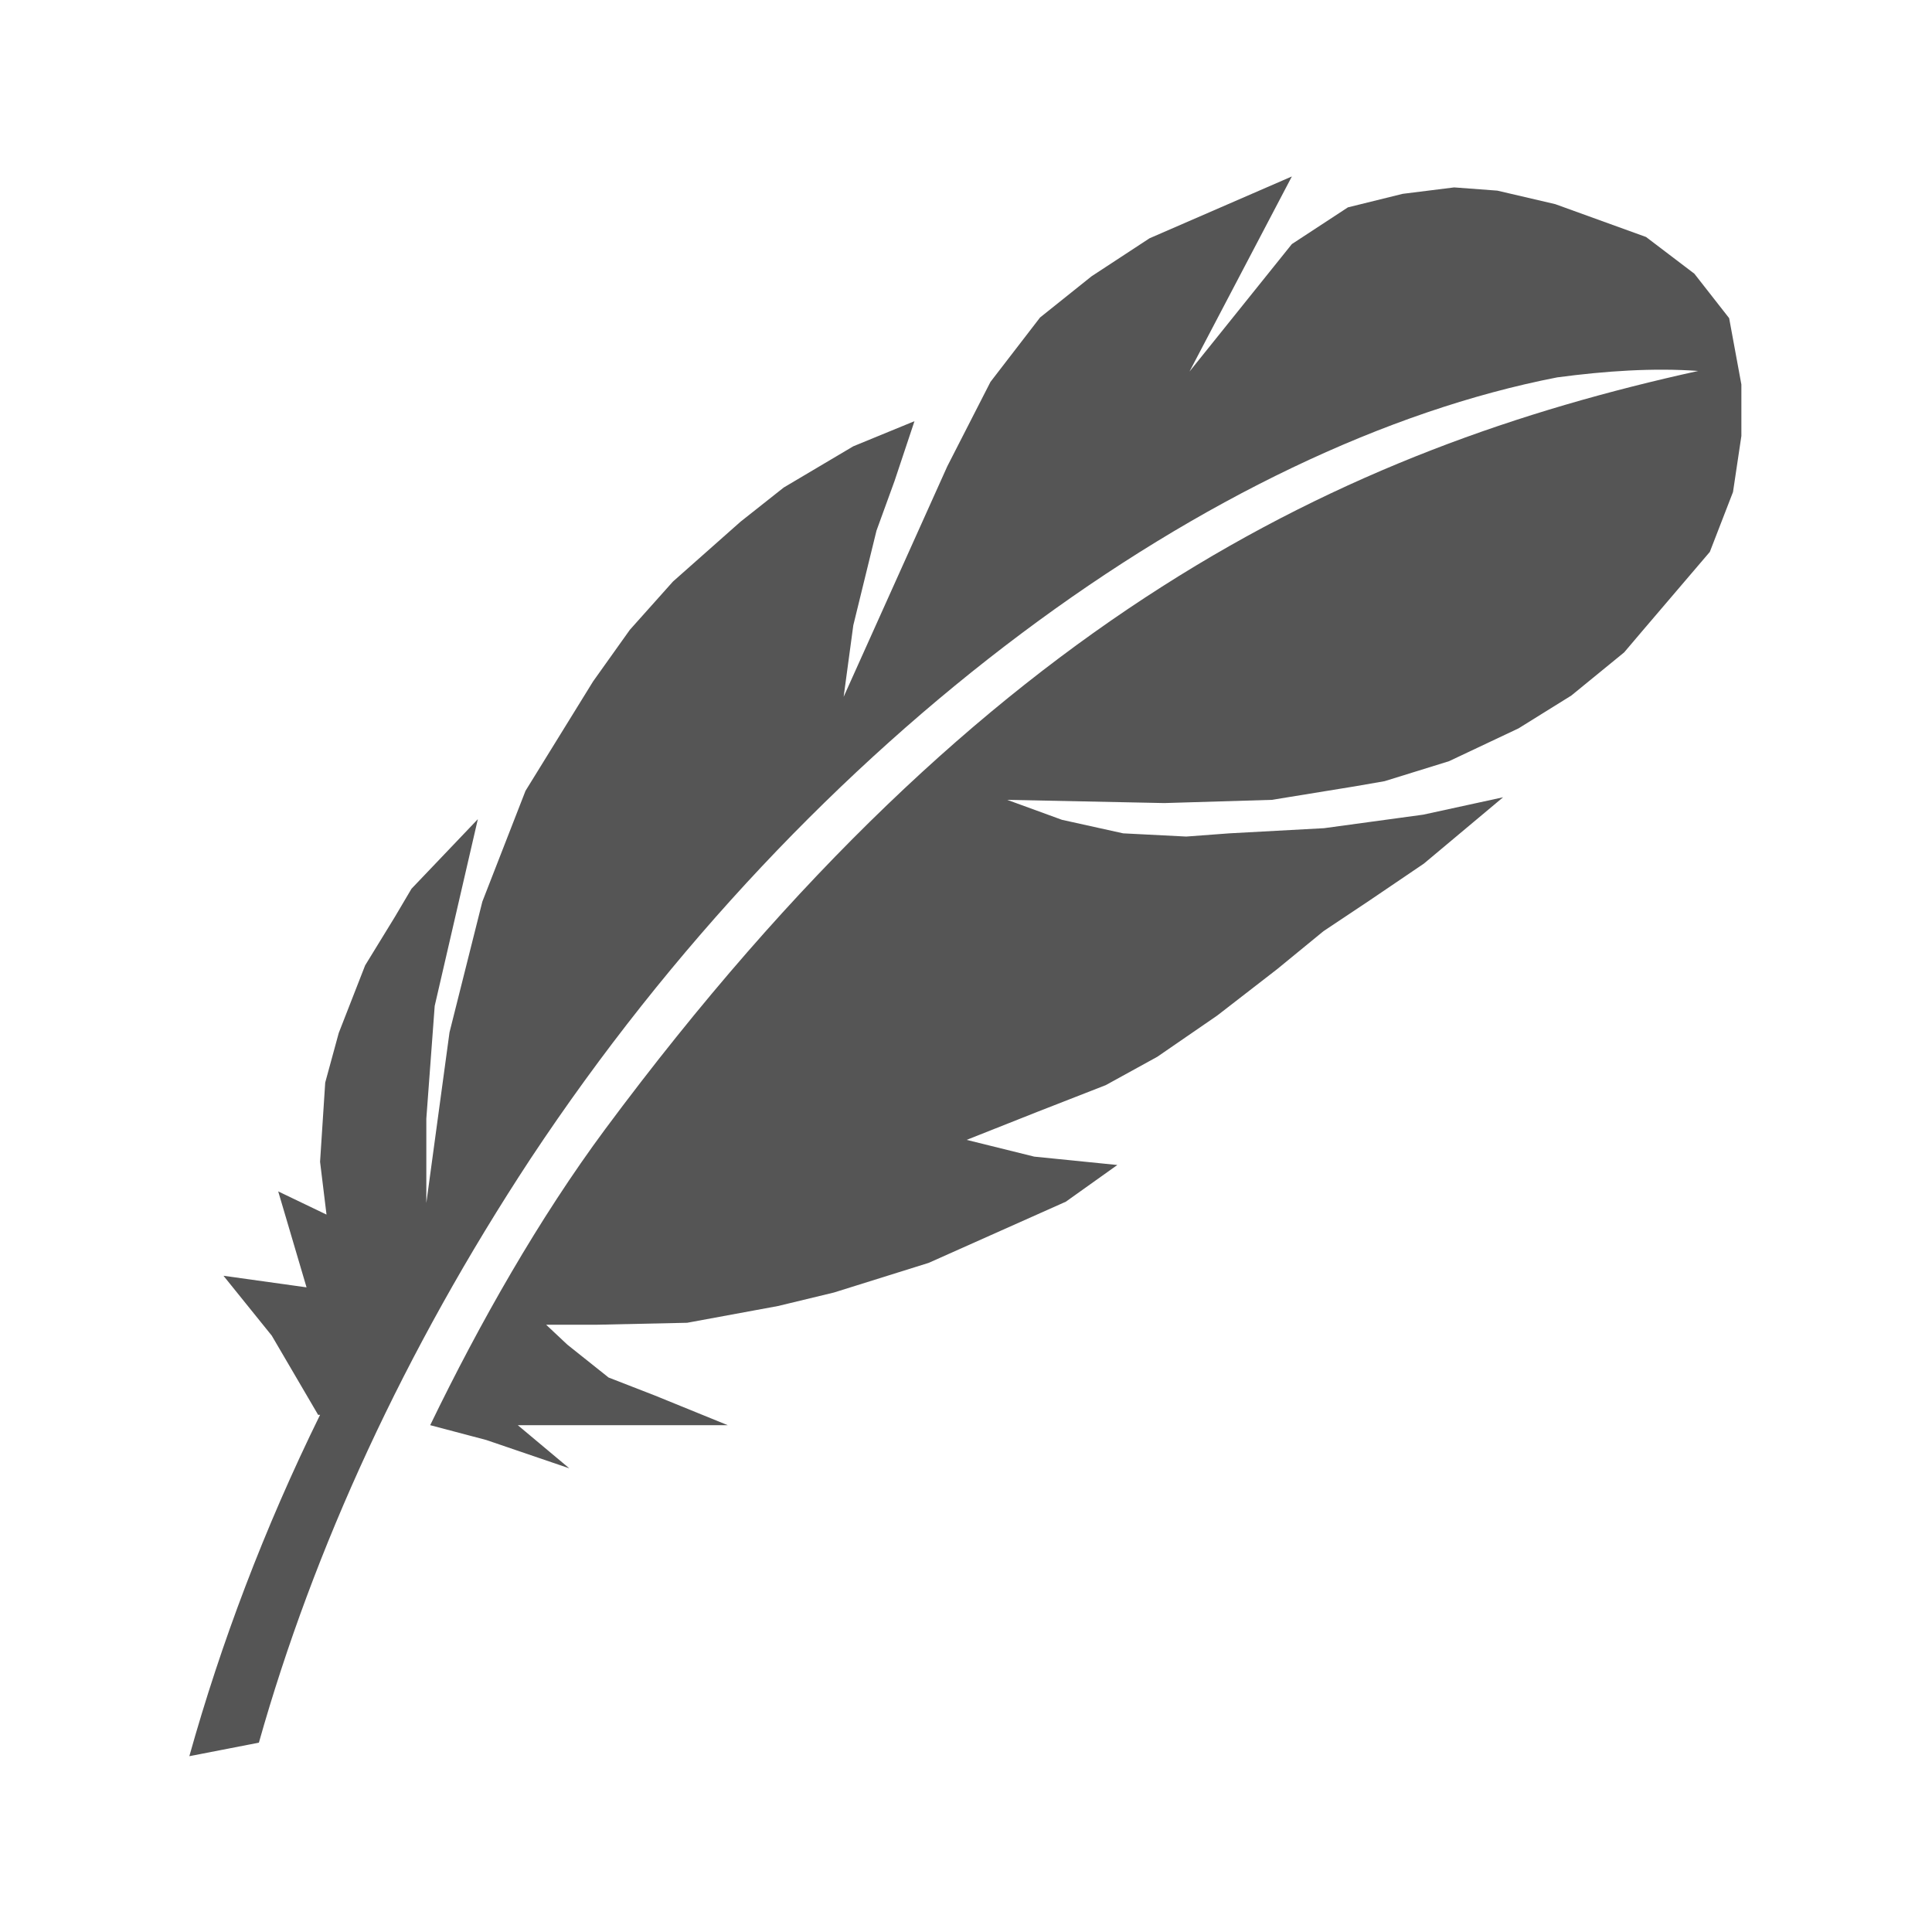
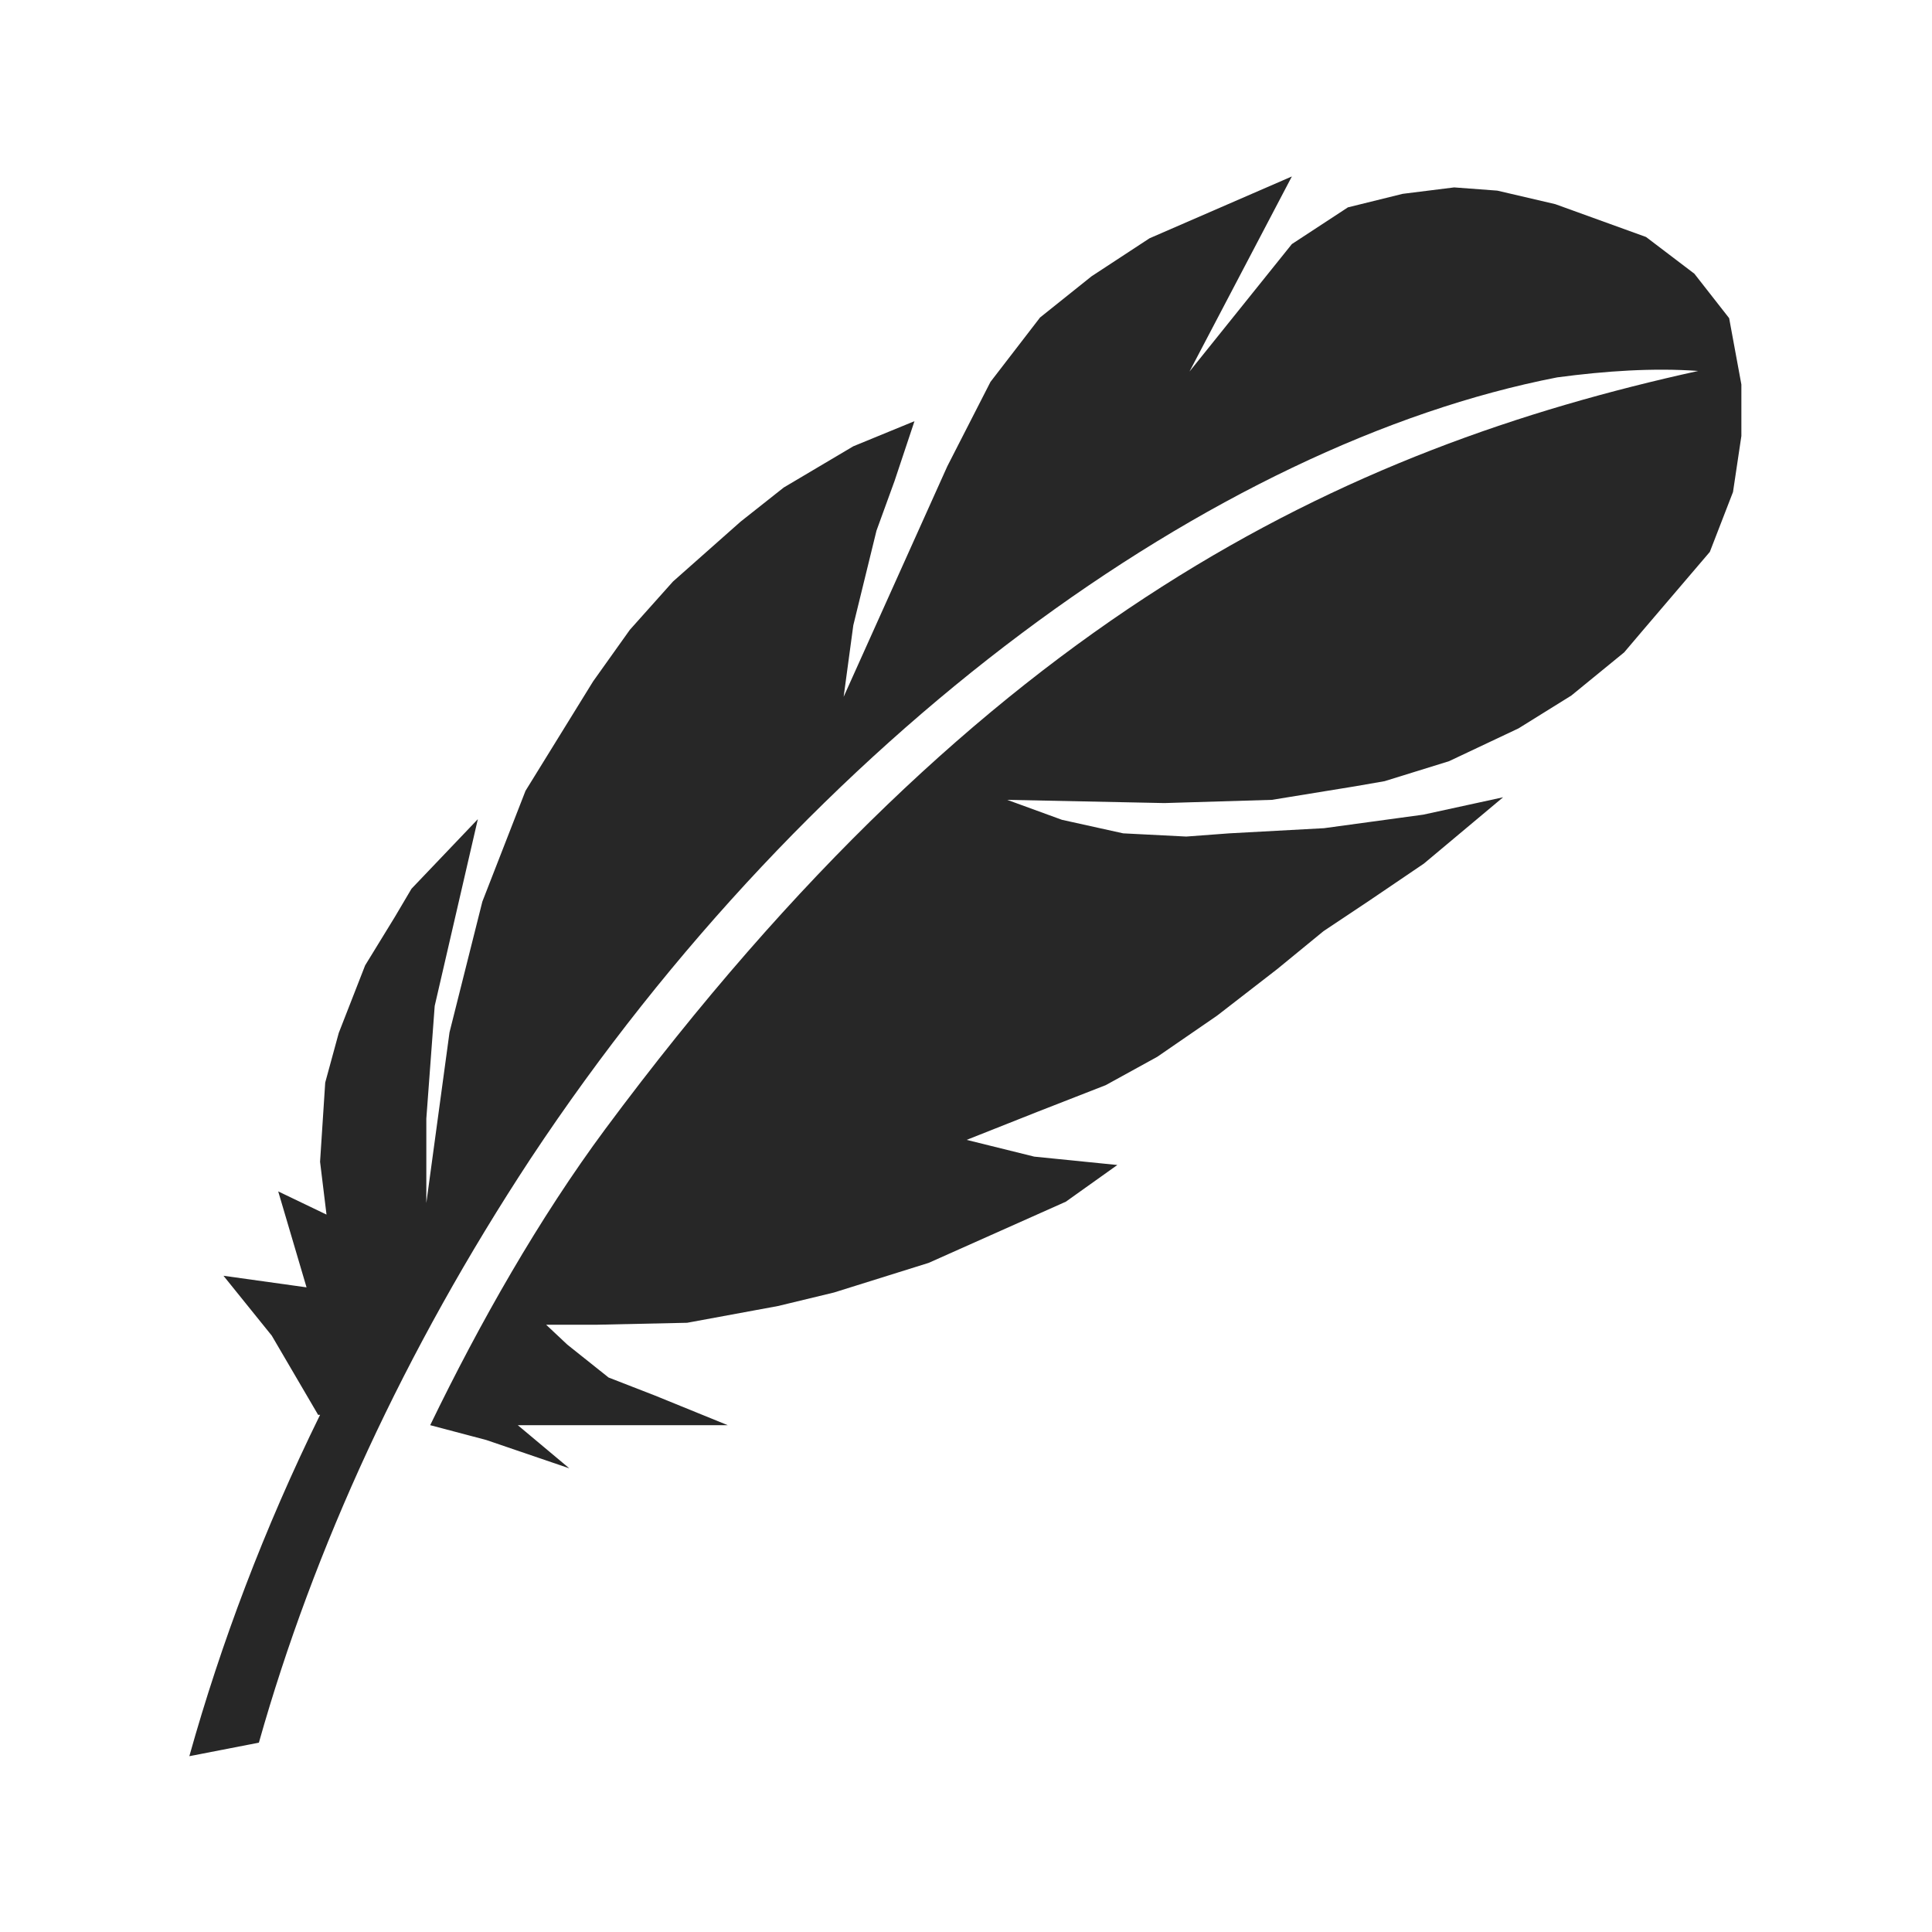
<svg xmlns="http://www.w3.org/2000/svg" version="1.1" id="Layer_1" x="0px" y="0px" viewBox="70 -70 300 300" style="enable-background:new 70 -70 300 300;" xml:space="preserve">
  <style type="text/css">
- 	.st0{fill:#555555;}
+ 	.st0{fill:#272727;}
</style>
  <path class="st0" d="M338.5-20.6l-5.4-6.9l-7.5-5.7l-14.1-5.1l-9-2.1l-6.7-0.5l-8,1l-8.5,2.1l-8.7,5.7l-15.9,19.8l15.9-30.3  L248.5-33l-9,5.9l-8,6.4l-7.7,10l-6.7,13.1L201,38.2l1.5-11.1l3.6-14.7l2.8-7.7l3.1-9.3l-9.5,3.9l-10.8,6.4L185,11l-10.5,9.3  l-6.7,7.5l-5.7,8l-10.5,17l-6.7,17.2l-5.1,20.3l-3.6,26.5v-13.1l1.3-17.5l6.7-29L133.9,68l-2.6,4.4l-4.6,7.5l-4.1,10.5l-2.1,7.7  l-0.8,12.3l1,8.2l-7.5-3.6l4.4,14.9l-12.9-1.8l7.5,9.3l7.2,12.3h0.3c-8.7,17.7-15.4,35.5-20.3,53l10.8-2.1  c8.5-30.1,22.6-60.9,42.2-90.7C196.1,43.9,258.8-1.1,311.8-11.4c7.5-1,14.9-1.5,21.9-1c-55,12.1-110.5,38-169.7,117.7  c-10.3,13.9-19.5,30.1-27.2,46l8.7,2.3l12.9,4.4l-8-6.7H183l-11.3-4.6l-7.2-2.8l-6.4-5.1l-3.3-3.1h8l13.9-0.3l14.1-2.6l8.7-2.1  l14.7-4.6l21.3-9.5l8-5.7l-12.9-1.3l-10.5-2.6l11.1-4.4l10.5-4.1l8-4.4l9.3-6.4l9.3-7.2l7.2-5.9l6.9-4.6l8.7-5.9l12.3-10.3L291,56.5  l-15.4,2.1l-14.7,0.8l-6.7,0.5l-9.8-0.5l-9.5-2.1l-8.5-3.1l24.4,0.5l16.7-0.5l12.9-2.1l4.6-0.8l10-3.1l10.8-5.1l8.2-5.1l8.2-6.7  l2.8-3.3l10.5-12.3l3.6-9.3l1.3-8.7v-8L338.5-20.6L338.5-20.6z" />
</svg>
